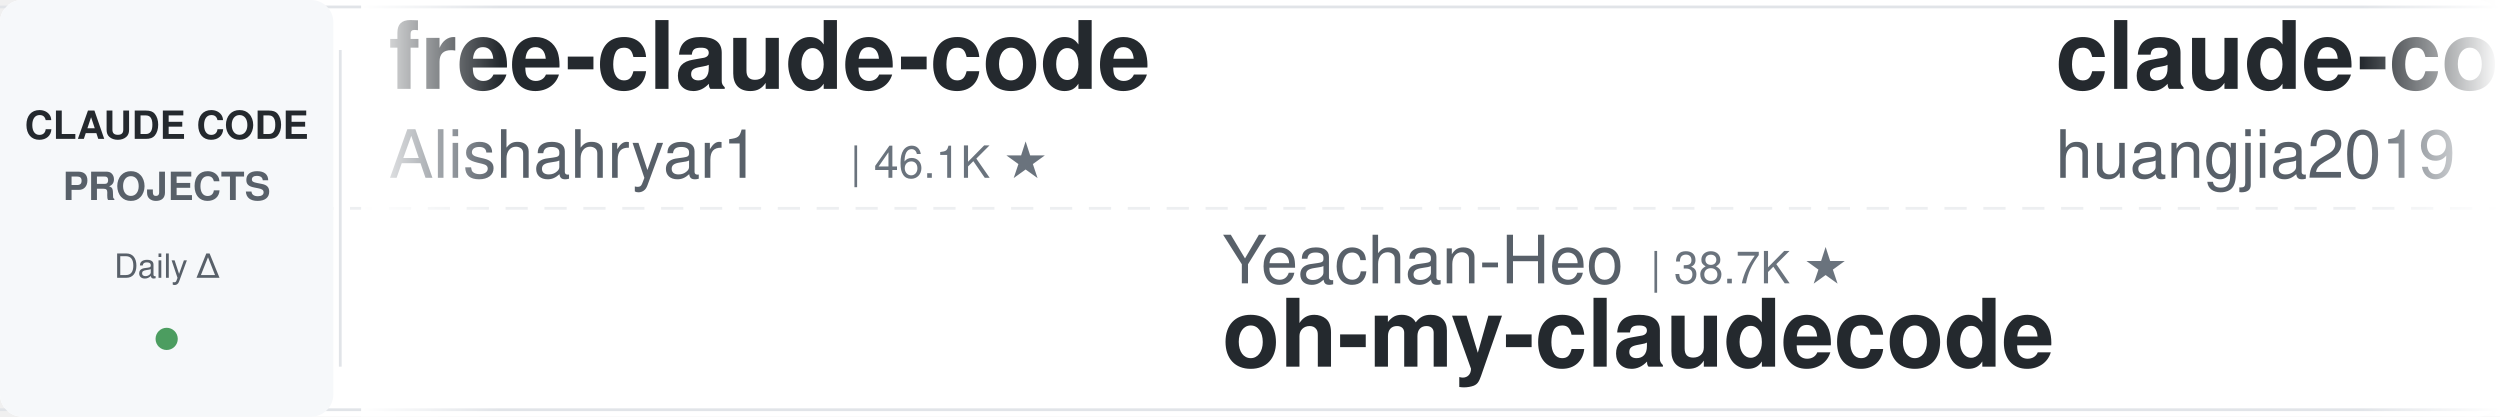
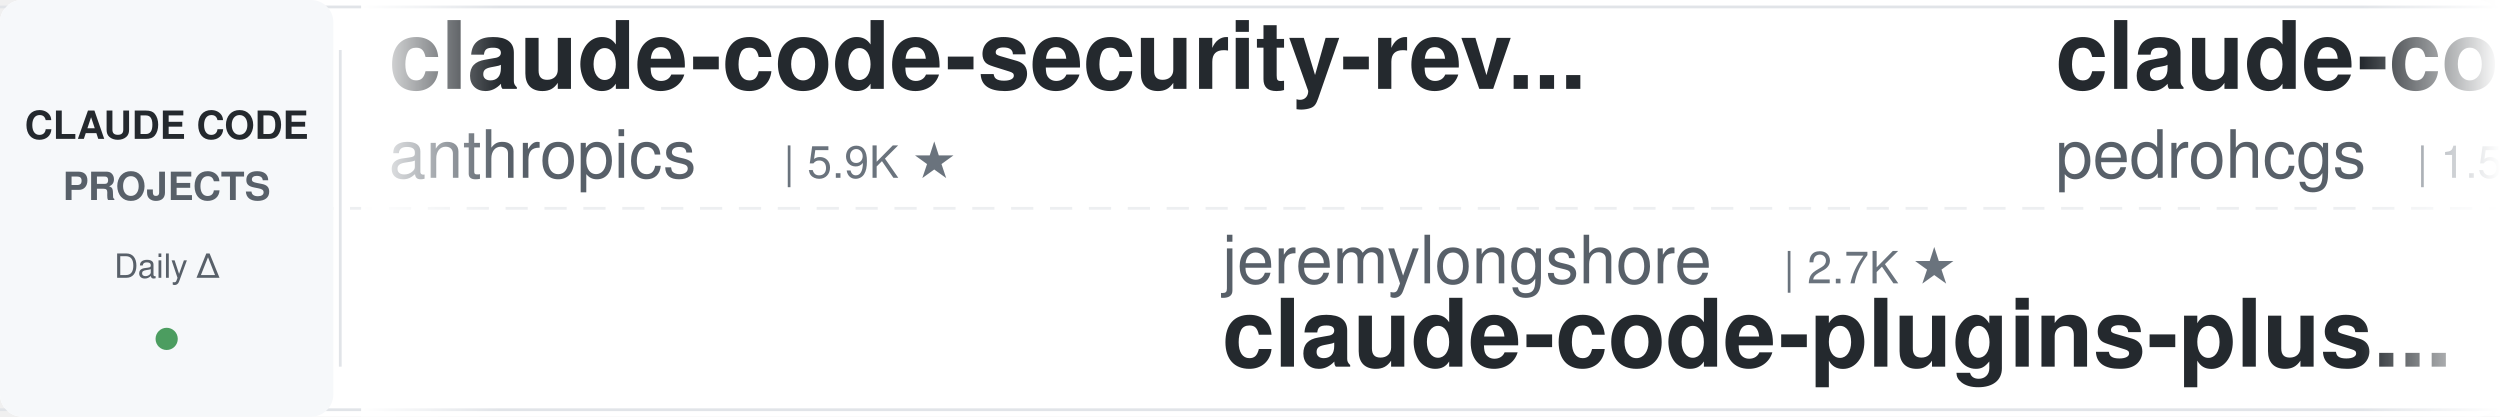
<svg xmlns="http://www.w3.org/2000/svg" width="900" height="150">
  <defs>
    <linearGradient id="leftFade" x1="0%" y1="0%" x2="100%" y2="0%">
      <stop offset="0%" style="stop-color:#ffffff;stop-opacity:1" />
      <stop offset="100%" style="stop-color:#ffffff;stop-opacity:0" />
    </linearGradient>
    <linearGradient id="rightFade" x1="0%" y1="0%" x2="100%" y2="0%">
      <stop offset="0%" style="stop-color:#ffffff;stop-opacity:0" />
      <stop offset="100%" style="stop-color:#ffffff;stop-opacity:1" />
    </linearGradient>
  </defs>
  <rect width="900" height="150" fill="#ffffff" rx="8" />
  <rect x="0" y="2" width="900" height="1" fill="#e1e4e8" />
  <rect x="0" y="147" width="900" height="1" fill="#e1e4e8" />
  <line x1="0" y1="75" x2="900" y2="75" stroke="#e1e4e8" stroke-width="1" stroke-dasharray="8 6" opacity="0.6" />
  <rect x="0" y="0" width="120" height="150" fill="#f6f8fa" rx="8" />
  <text x="60" y="50" font-family="-apple-system, BlinkMacSystemFont, 'Segoe UI', Helvetica, Arial, sans-serif" font-size="14" font-weight="600" fill="#24292e" text-anchor="middle">CLAUDE CODE</text>
  <text x="60" y="72" font-family="-apple-system, BlinkMacSystemFont, 'Segoe UI', Helvetica, Arial, sans-serif" font-size="14" font-weight="600" fill="#586069" text-anchor="middle">PROJECTS</text>
  <text x="60" y="100" font-family="-apple-system, BlinkMacSystemFont, 'Segoe UI', Helvetica, Arial, sans-serif" font-size="12" font-weight="500" fill="#586069" text-anchor="middle">Daily Δ</text>
  <circle cx="60" cy="122" r="4" fill="#22863a" opacity="0.8" />
  <rect x="122" y="18" width="1" height="114" fill="#e1e4e8" />
  <clipPath id="tickerClip">
    <rect x="130" y="0" width="770" height="150" />
  </clipPath>
  <g clip-path="url(#tickerClip)">
    <g id="tickerItems">
      <animateTransform attributeName="transform" attributeType="XML" type="translate" from="0 0" to="-3000 0" dur="54s" repeatCount="indefinite" />
      <g transform="translate(0, 0)">
-         <text x="140" y="32" font-family="-apple-system, BlinkMacSystemFont, 'Segoe UI', Helvetica, Arial, sans-serif" font-size="34" font-weight="600" fill="#24292e">free-claude-code</text>
-         <text x="140" y="64" font-family="-apple-system, BlinkMacSystemFont, 'Segoe UI', Helvetica, Arial, sans-serif" font-size="24" font-weight="400" fill="#586069">Alishahryar1</text>
-         <text x="306" y="64" font-family="-apple-system, BlinkMacSystemFont, 'Segoe UI', Helvetica, Arial, sans-serif" font-size="16" font-weight="500" fill="#6a737d">| 46.1K ★</text>
+         <text x="140" y="32" font-family="-apple-system, BlinkMacSystemFont, 'Segoe UI', Helvetica, Arial, sans-serif" font-size="34" font-weight="600" fill="#24292e">claude-code-security-rev...</text>
+         <text x="140" y="64" font-family="-apple-system, BlinkMacSystemFont, 'Segoe UI', Helvetica, Arial, sans-serif" font-size="24" font-weight="400" fill="#586069">anthropics</text>
+         <text x="282" y="64" font-family="-apple-system, BlinkMacSystemFont, 'Segoe UI', Helvetica, Arial, sans-serif" font-size="16" font-weight="500" fill="#6a737d">| 5.9K ★</text>
      </g>
      <g transform="translate(300, 0)">
-         <text x="140" y="102" font-family="-apple-system, BlinkMacSystemFont, 'Segoe UI', Helvetica, Arial, sans-serif" font-size="24" font-weight="400" fill="#586069">Yeachan-Heo</text>
-         <text x="294" y="102" font-family="-apple-system, BlinkMacSystemFont, 'Segoe UI', Helvetica, Arial, sans-serif" font-size="16" font-weight="500" fill="#6a737d">| 38.7K ★</text>
-         <text x="140" y="132" font-family="-apple-system, BlinkMacSystemFont, 'Segoe UI', Helvetica, Arial, sans-serif" font-size="34" font-weight="600" fill="#24292e">oh-my-claudecode</text>
+         <text x="140" y="102" font-family="-apple-system, BlinkMacSystemFont, 'Segoe UI', Helvetica, Arial, sans-serif" font-size="24" font-weight="400" fill="#586069">jeremylongshore</text>
+         <text x="342" y="102" font-family="-apple-system, BlinkMacSystemFont, 'Segoe UI', Helvetica, Arial, sans-serif" font-size="16" font-weight="500" fill="#6a737d">| 2.7K ★</text>
+         <text x="140" y="132" font-family="-apple-system, BlinkMacSystemFont, 'Segoe UI', Helvetica, Arial, sans-serif" font-size="34" font-weight="600" fill="#24292e">claude-code-plugins-plus...</text>
      </g>
      <g transform="translate(600, 0)">
-         <text x="140" y="32" font-family="-apple-system, BlinkMacSystemFont, 'Segoe UI', Helvetica, Arial, sans-serif" font-size="34" font-weight="600" fill="#24292e">claude-code-engineering</text>
-         <text x="140" y="64" font-family="-apple-system, BlinkMacSystemFont, 'Segoe UI', Helvetica, Arial, sans-serif" font-size="24" font-weight="400" fill="#586069">huangjia2019</text>
-         <text x="306" y="64" font-family="-apple-system, BlinkMacSystemFont, 'Segoe UI', Helvetica, Arial, sans-serif" font-size="16" font-weight="500" fill="#6a737d">| 1.1K ★</text>
+         <text x="140" y="32" font-family="-apple-system, BlinkMacSystemFont, 'Segoe UI', Helvetica, Arial, sans-serif" font-size="34" font-weight="600" fill="#24292e">claude-code-my-workflow</text>
+         <text x="140" y="64" font-family="-apple-system, BlinkMacSystemFont, 'Segoe UI', Helvetica, Arial, sans-serif" font-size="24" font-weight="400" fill="#586069">pedrohcgs</text>
+         <text x="270" y="64" font-family="-apple-system, BlinkMacSystemFont, 'Segoe UI', Helvetica, Arial, sans-serif" font-size="16" font-weight="500" fill="#6a737d">| 1.5K ★</text>
      </g>
      <g transform="translate(900, 0)">
-         <text x="140" y="102" font-family="-apple-system, BlinkMacSystemFont, 'Segoe UI', Helvetica, Arial, sans-serif" font-size="24" font-weight="400" fill="#586069">https-deeplearning-ai</text>
-         <text x="414" y="102" font-family="-apple-system, BlinkMacSystemFont, 'Segoe UI', Helvetica, Arial, sans-serif" font-size="16" font-weight="500" fill="#6a737d">| 543 ★</text>
-         <text x="140" y="132" font-family="-apple-system, BlinkMacSystemFont, 'Segoe UI', Helvetica, Arial, sans-serif" font-size="34" font-weight="600" fill="#24292e">sc-claude-code-files</text>
+         <text x="140" y="102" font-family="-apple-system, BlinkMacSystemFont, 'Segoe UI', Helvetica, Arial, sans-serif" font-size="24" font-weight="400" fill="#586069">kodu-ai</text>
+         <text x="246" y="102" font-family="-apple-system, BlinkMacSystemFont, 'Segoe UI', Helvetica, Arial, sans-serif" font-size="16" font-weight="500" fill="#6a737d">| 5.2K ★</text>
+         <text x="140" y="132" font-family="-apple-system, BlinkMacSystemFont, 'Segoe UI', Helvetica, Arial, sans-serif" font-size="34" font-weight="600" fill="#24292e">claude-coder</text>
      </g>
      <g transform="translate(1200, 0)">
-         <text x="140" y="32" font-family="-apple-system, BlinkMacSystemFont, 'Segoe UI', Helvetica, Arial, sans-serif" font-size="34" font-weight="600" fill="#24292e">claude-code-source-build</text>
-         <text x="140" y="64" font-family="-apple-system, BlinkMacSystemFont, 'Segoe UI', Helvetica, Arial, sans-serif" font-size="24" font-weight="400" fill="#586069">andrew-kramer-inno</text>
-         <text x="378" y="64" font-family="-apple-system, BlinkMacSystemFont, 'Segoe UI', Helvetica, Arial, sans-serif" font-size="16" font-weight="500" fill="#6a737d">| 594 ★</text>
+         <text x="140" y="32" font-family="-apple-system, BlinkMacSystemFont, 'Segoe UI', Helvetica, Arial, sans-serif" font-size="34" font-weight="600" fill="#24292e">claude-code-proxy</text>
+         <text x="140" y="64" font-family="-apple-system, BlinkMacSystemFont, 'Segoe UI', Helvetica, Arial, sans-serif" font-size="24" font-weight="400" fill="#586069">1rgs</text>
+         <text x="210" y="64" font-family="-apple-system, BlinkMacSystemFont, 'Segoe UI', Helvetica, Arial, sans-serif" font-size="16" font-weight="500" fill="#6a737d">| 3.7K ★</text>
      </g>
      <g transform="translate(1500, 0)">
-         <text x="140" y="102" font-family="-apple-system, BlinkMacSystemFont, 'Segoe UI', Helvetica, Arial, sans-serif" font-size="24" font-weight="400" fill="#586069">ykdojo</text>
-         <text x="234" y="102" font-family="-apple-system, BlinkMacSystemFont, 'Segoe UI', Helvetica, Arial, sans-serif" font-size="16" font-weight="500" fill="#6a737d">| 9.8K ★</text>
-         <text x="140" y="132" font-family="-apple-system, BlinkMacSystemFont, 'Segoe UI', Helvetica, Arial, sans-serif" font-size="34" font-weight="600" fill="#24292e">claude-code-tips</text>
+         <text x="140" y="102" font-family="-apple-system, BlinkMacSystemFont, 'Segoe UI', Helvetica, Arial, sans-serif" font-size="24" font-weight="400" fill="#586069">Windy3f3f3f3f</text>
+         <text x="318" y="102" font-family="-apple-system, BlinkMacSystemFont, 'Segoe UI', Helvetica, Arial, sans-serif" font-size="16" font-weight="500" fill="#6a737d">| 3.5K ★</text>
+         <text x="140" y="132" font-family="-apple-system, BlinkMacSystemFont, 'Segoe UI', Helvetica, Arial, sans-serif" font-size="34" font-weight="600" fill="#24292e">how-claude-code-works</text>
      </g>
      <g transform="translate(1800, 0)">
-         <text x="140" y="32" font-family="-apple-system, BlinkMacSystemFont, 'Segoe UI', Helvetica, Arial, sans-serif" font-size="34" font-weight="600" fill="#24292e">claude-code-showcase</text>
-         <text x="140" y="64" font-family="-apple-system, BlinkMacSystemFont, 'Segoe UI', Helvetica, Arial, sans-serif" font-size="24" font-weight="400" fill="#586069">ChrisWiles</text>
-         <text x="282" y="64" font-family="-apple-system, BlinkMacSystemFont, 'Segoe UI', Helvetica, Arial, sans-serif" font-size="16" font-weight="500" fill="#6a737d">| 6.0K ★</text>
+         <text x="140" y="32" font-family="-apple-system, BlinkMacSystemFont, 'Segoe UI', Helvetica, Arial, sans-serif" font-size="34" font-weight="600" fill="#24292e">Claude-Code-Source-Study</text>
+         <text x="140" y="64" font-family="-apple-system, BlinkMacSystemFont, 'Segoe UI', Helvetica, Arial, sans-serif" font-size="24" font-weight="400" fill="#586069">luyao618</text>
+         <text x="258" y="64" font-family="-apple-system, BlinkMacSystemFont, 'Segoe UI', Helvetica, Arial, sans-serif" font-size="16" font-weight="500" fill="#6a737d">| 1.7K ★</text>
      </g>
      <g transform="translate(2100, 0)">
-         <text x="140" y="102" font-family="-apple-system, BlinkMacSystemFont, 'Segoe UI', Helvetica, Arial, sans-serif" font-size="24" font-weight="400" fill="#586069">FlorianBruniaux</text>
-         <text x="342" y="102" font-family="-apple-system, BlinkMacSystemFont, 'Segoe UI', Helvetica, Arial, sans-serif" font-size="16" font-weight="500" fill="#6a737d">| 5.8K ★</text>
-         <text x="140" y="132" font-family="-apple-system, BlinkMacSystemFont, 'Segoe UI', Helvetica, Arial, sans-serif" font-size="34" font-weight="600" fill="#24292e">claude-code-ultimate-gui...</text>
+         <text x="140" y="102" font-family="-apple-system, BlinkMacSystemFont, 'Segoe UI', Helvetica, Arial, sans-serif" font-size="24" font-weight="400" fill="#586069">disler</text>
+         <text x="234" y="102" font-family="-apple-system, BlinkMacSystemFont, 'Segoe UI', Helvetica, Arial, sans-serif" font-size="16" font-weight="500" fill="#6a737d">| 3.9K ★</text>
+         <text x="140" y="132" font-family="-apple-system, BlinkMacSystemFont, 'Segoe UI', Helvetica, Arial, sans-serif" font-size="34" font-weight="600" fill="#24292e">claude-code-hooks-master...</text>
      </g>
      <g transform="translate(2400, 0)">
-         <text x="140" y="32" font-family="-apple-system, BlinkMacSystemFont, 'Segoe UI', Helvetica, Arial, sans-serif" font-size="34" font-weight="600" fill="#24292e">Claude-Code-Usage-Monito...</text>
-         <text x="140" y="64" font-family="-apple-system, BlinkMacSystemFont, 'Segoe UI', Helvetica, Arial, sans-serif" font-size="24" font-weight="400" fill="#586069">Maciek-roboblog</text>
-         <text x="342" y="64" font-family="-apple-system, BlinkMacSystemFont, 'Segoe UI', Helvetica, Arial, sans-serif" font-size="16" font-weight="500" fill="#6a737d">| 8.6K ★</text>
+         <text x="140" y="32" font-family="-apple-system, BlinkMacSystemFont, 'Segoe UI', Helvetica, Arial, sans-serif" font-size="34" font-weight="600" fill="#24292e">claude-code-infrastructu...</text>
+         <text x="140" y="64" font-family="-apple-system, BlinkMacSystemFont, 'Segoe UI', Helvetica, Arial, sans-serif" font-size="24" font-weight="400" fill="#586069">diet103</text>
+         <text x="246" y="64" font-family="-apple-system, BlinkMacSystemFont, 'Segoe UI', Helvetica, Arial, sans-serif" font-size="16" font-weight="500" fill="#6a737d">| 10.0K ★</text>
      </g>
      <g transform="translate(2700, 0)">
-         <text x="140" y="102" font-family="-apple-system, BlinkMacSystemFont, 'Segoe UI', Helvetica, Arial, sans-serif" font-size="24" font-weight="400" fill="#586069">asgeirtj</text>
-         <text x="258" y="102" font-family="-apple-system, BlinkMacSystemFont, 'Segoe UI', Helvetica, Arial, sans-serif" font-size="16" font-weight="500" fill="#6a737d">| 63.2K ★</text>
-         <text x="140" y="132" font-family="-apple-system, BlinkMacSystemFont, 'Segoe UI', Helvetica, Arial, sans-serif" font-size="34" font-weight="600" fill="#24292e">system_prompts_leaks</text>
+         <text x="140" y="102" font-family="-apple-system, BlinkMacSystemFont, 'Segoe UI', Helvetica, Arial, sans-serif" font-size="24" font-weight="400" fill="#586069">ding113</text>
+         <text x="246" y="102" font-family="-apple-system, BlinkMacSystemFont, 'Segoe UI', Helvetica, Arial, sans-serif" font-size="16" font-weight="500" fill="#6a737d">| 3.3K ★</text>
+         <text x="140" y="132" font-family="-apple-system, BlinkMacSystemFont, 'Segoe UI', Helvetica, Arial, sans-serif" font-size="34" font-weight="600" fill="#24292e">claude-code-hub</text>
      </g>
      <g transform="translate(3000, 0)">
-         <text x="140" y="32" font-family="-apple-system, BlinkMacSystemFont, 'Segoe UI', Helvetica, Arial, sans-serif" font-size="34" font-weight="600" fill="#24292e">free-claude-code</text>
-         <text x="140" y="64" font-family="-apple-system, BlinkMacSystemFont, 'Segoe UI', Helvetica, Arial, sans-serif" font-size="24" font-weight="400" fill="#586069">Alishahryar1</text>
-         <text x="306" y="64" font-family="-apple-system, BlinkMacSystemFont, 'Segoe UI', Helvetica, Arial, sans-serif" font-size="16" font-weight="500" fill="#6a737d">| 46.1K ★</text>
+         <text x="140" y="32" font-family="-apple-system, BlinkMacSystemFont, 'Segoe UI', Helvetica, Arial, sans-serif" font-size="34" font-weight="600" fill="#24292e">claude-code-security-rev...</text>
+         <text x="140" y="64" font-family="-apple-system, BlinkMacSystemFont, 'Segoe UI', Helvetica, Arial, sans-serif" font-size="24" font-weight="400" fill="#586069">anthropics</text>
+         <text x="282" y="64" font-family="-apple-system, BlinkMacSystemFont, 'Segoe UI', Helvetica, Arial, sans-serif" font-size="16" font-weight="500" fill="#6a737d">| 5.9K ★</text>
      </g>
      <g transform="translate(3300, 0)">
-         <text x="140" y="102" font-family="-apple-system, BlinkMacSystemFont, 'Segoe UI', Helvetica, Arial, sans-serif" font-size="24" font-weight="400" fill="#586069">Yeachan-Heo</text>
-         <text x="294" y="102" font-family="-apple-system, BlinkMacSystemFont, 'Segoe UI', Helvetica, Arial, sans-serif" font-size="16" font-weight="500" fill="#6a737d">| 38.7K ★</text>
-         <text x="140" y="132" font-family="-apple-system, BlinkMacSystemFont, 'Segoe UI', Helvetica, Arial, sans-serif" font-size="34" font-weight="600" fill="#24292e">oh-my-claudecode</text>
+         <text x="140" y="102" font-family="-apple-system, BlinkMacSystemFont, 'Segoe UI', Helvetica, Arial, sans-serif" font-size="24" font-weight="400" fill="#586069">jeremylongshore</text>
+         <text x="342" y="102" font-family="-apple-system, BlinkMacSystemFont, 'Segoe UI', Helvetica, Arial, sans-serif" font-size="16" font-weight="500" fill="#6a737d">| 2.7K ★</text>
+         <text x="140" y="132" font-family="-apple-system, BlinkMacSystemFont, 'Segoe UI', Helvetica, Arial, sans-serif" font-size="34" font-weight="600" fill="#24292e">claude-code-plugins-plus...</text>
      </g>
      <g transform="translate(3600, 0)">
-         <text x="140" y="32" font-family="-apple-system, BlinkMacSystemFont, 'Segoe UI', Helvetica, Arial, sans-serif" font-size="34" font-weight="600" fill="#24292e">claude-code-engineering</text>
-         <text x="140" y="64" font-family="-apple-system, BlinkMacSystemFont, 'Segoe UI', Helvetica, Arial, sans-serif" font-size="24" font-weight="400" fill="#586069">huangjia2019</text>
-         <text x="306" y="64" font-family="-apple-system, BlinkMacSystemFont, 'Segoe UI', Helvetica, Arial, sans-serif" font-size="16" font-weight="500" fill="#6a737d">| 1.1K ★</text>
+         <text x="140" y="32" font-family="-apple-system, BlinkMacSystemFont, 'Segoe UI', Helvetica, Arial, sans-serif" font-size="34" font-weight="600" fill="#24292e">claude-code-my-workflow</text>
+         <text x="140" y="64" font-family="-apple-system, BlinkMacSystemFont, 'Segoe UI', Helvetica, Arial, sans-serif" font-size="24" font-weight="400" fill="#586069">pedrohcgs</text>
+         <text x="270" y="64" font-family="-apple-system, BlinkMacSystemFont, 'Segoe UI', Helvetica, Arial, sans-serif" font-size="16" font-weight="500" fill="#6a737d">| 1.5K ★</text>
      </g>
      <g transform="translate(3900, 0)">
-         <text x="140" y="102" font-family="-apple-system, BlinkMacSystemFont, 'Segoe UI', Helvetica, Arial, sans-serif" font-size="24" font-weight="400" fill="#586069">https-deeplearning-ai</text>
-         <text x="414" y="102" font-family="-apple-system, BlinkMacSystemFont, 'Segoe UI', Helvetica, Arial, sans-serif" font-size="16" font-weight="500" fill="#6a737d">| 543 ★</text>
-         <text x="140" y="132" font-family="-apple-system, BlinkMacSystemFont, 'Segoe UI', Helvetica, Arial, sans-serif" font-size="34" font-weight="600" fill="#24292e">sc-claude-code-files</text>
+         <text x="140" y="102" font-family="-apple-system, BlinkMacSystemFont, 'Segoe UI', Helvetica, Arial, sans-serif" font-size="24" font-weight="400" fill="#586069">kodu-ai</text>
+         <text x="246" y="102" font-family="-apple-system, BlinkMacSystemFont, 'Segoe UI', Helvetica, Arial, sans-serif" font-size="16" font-weight="500" fill="#6a737d">| 5.2K ★</text>
+         <text x="140" y="132" font-family="-apple-system, BlinkMacSystemFont, 'Segoe UI', Helvetica, Arial, sans-serif" font-size="34" font-weight="600" fill="#24292e">claude-coder</text>
      </g>
    </g>
  </g>
  <rect x="130" y="0" width="50" height="150" fill="url(#leftFade)" />
  <rect x="850" y="0" width="50" height="150" fill="url(#rightFade)" />
</svg>
